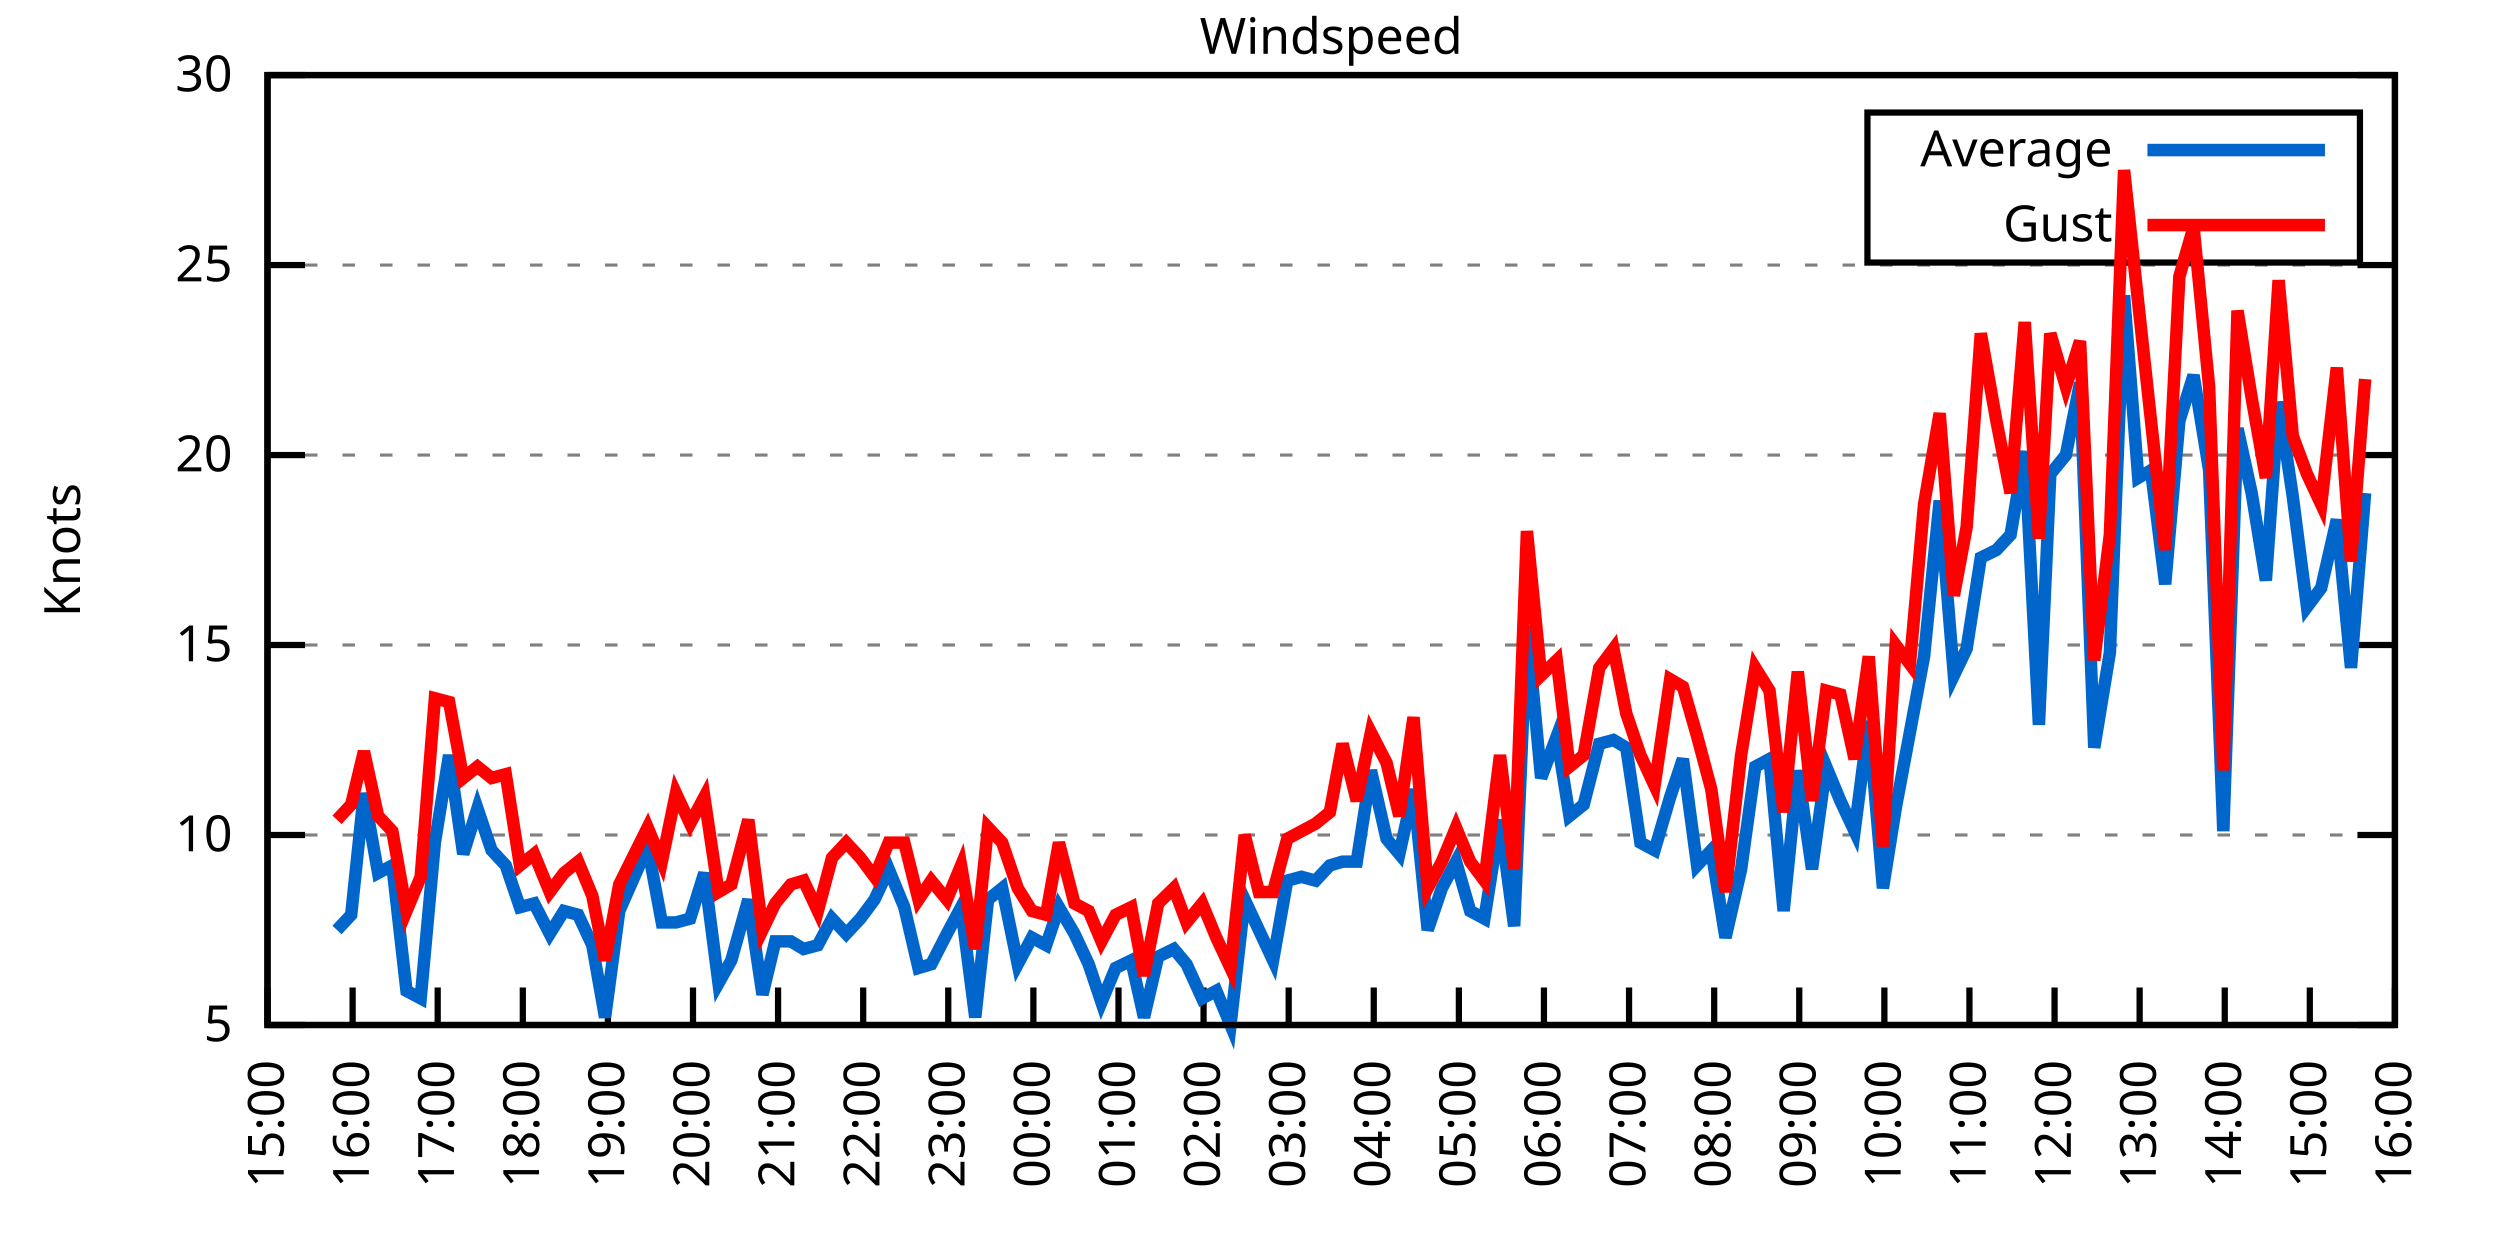
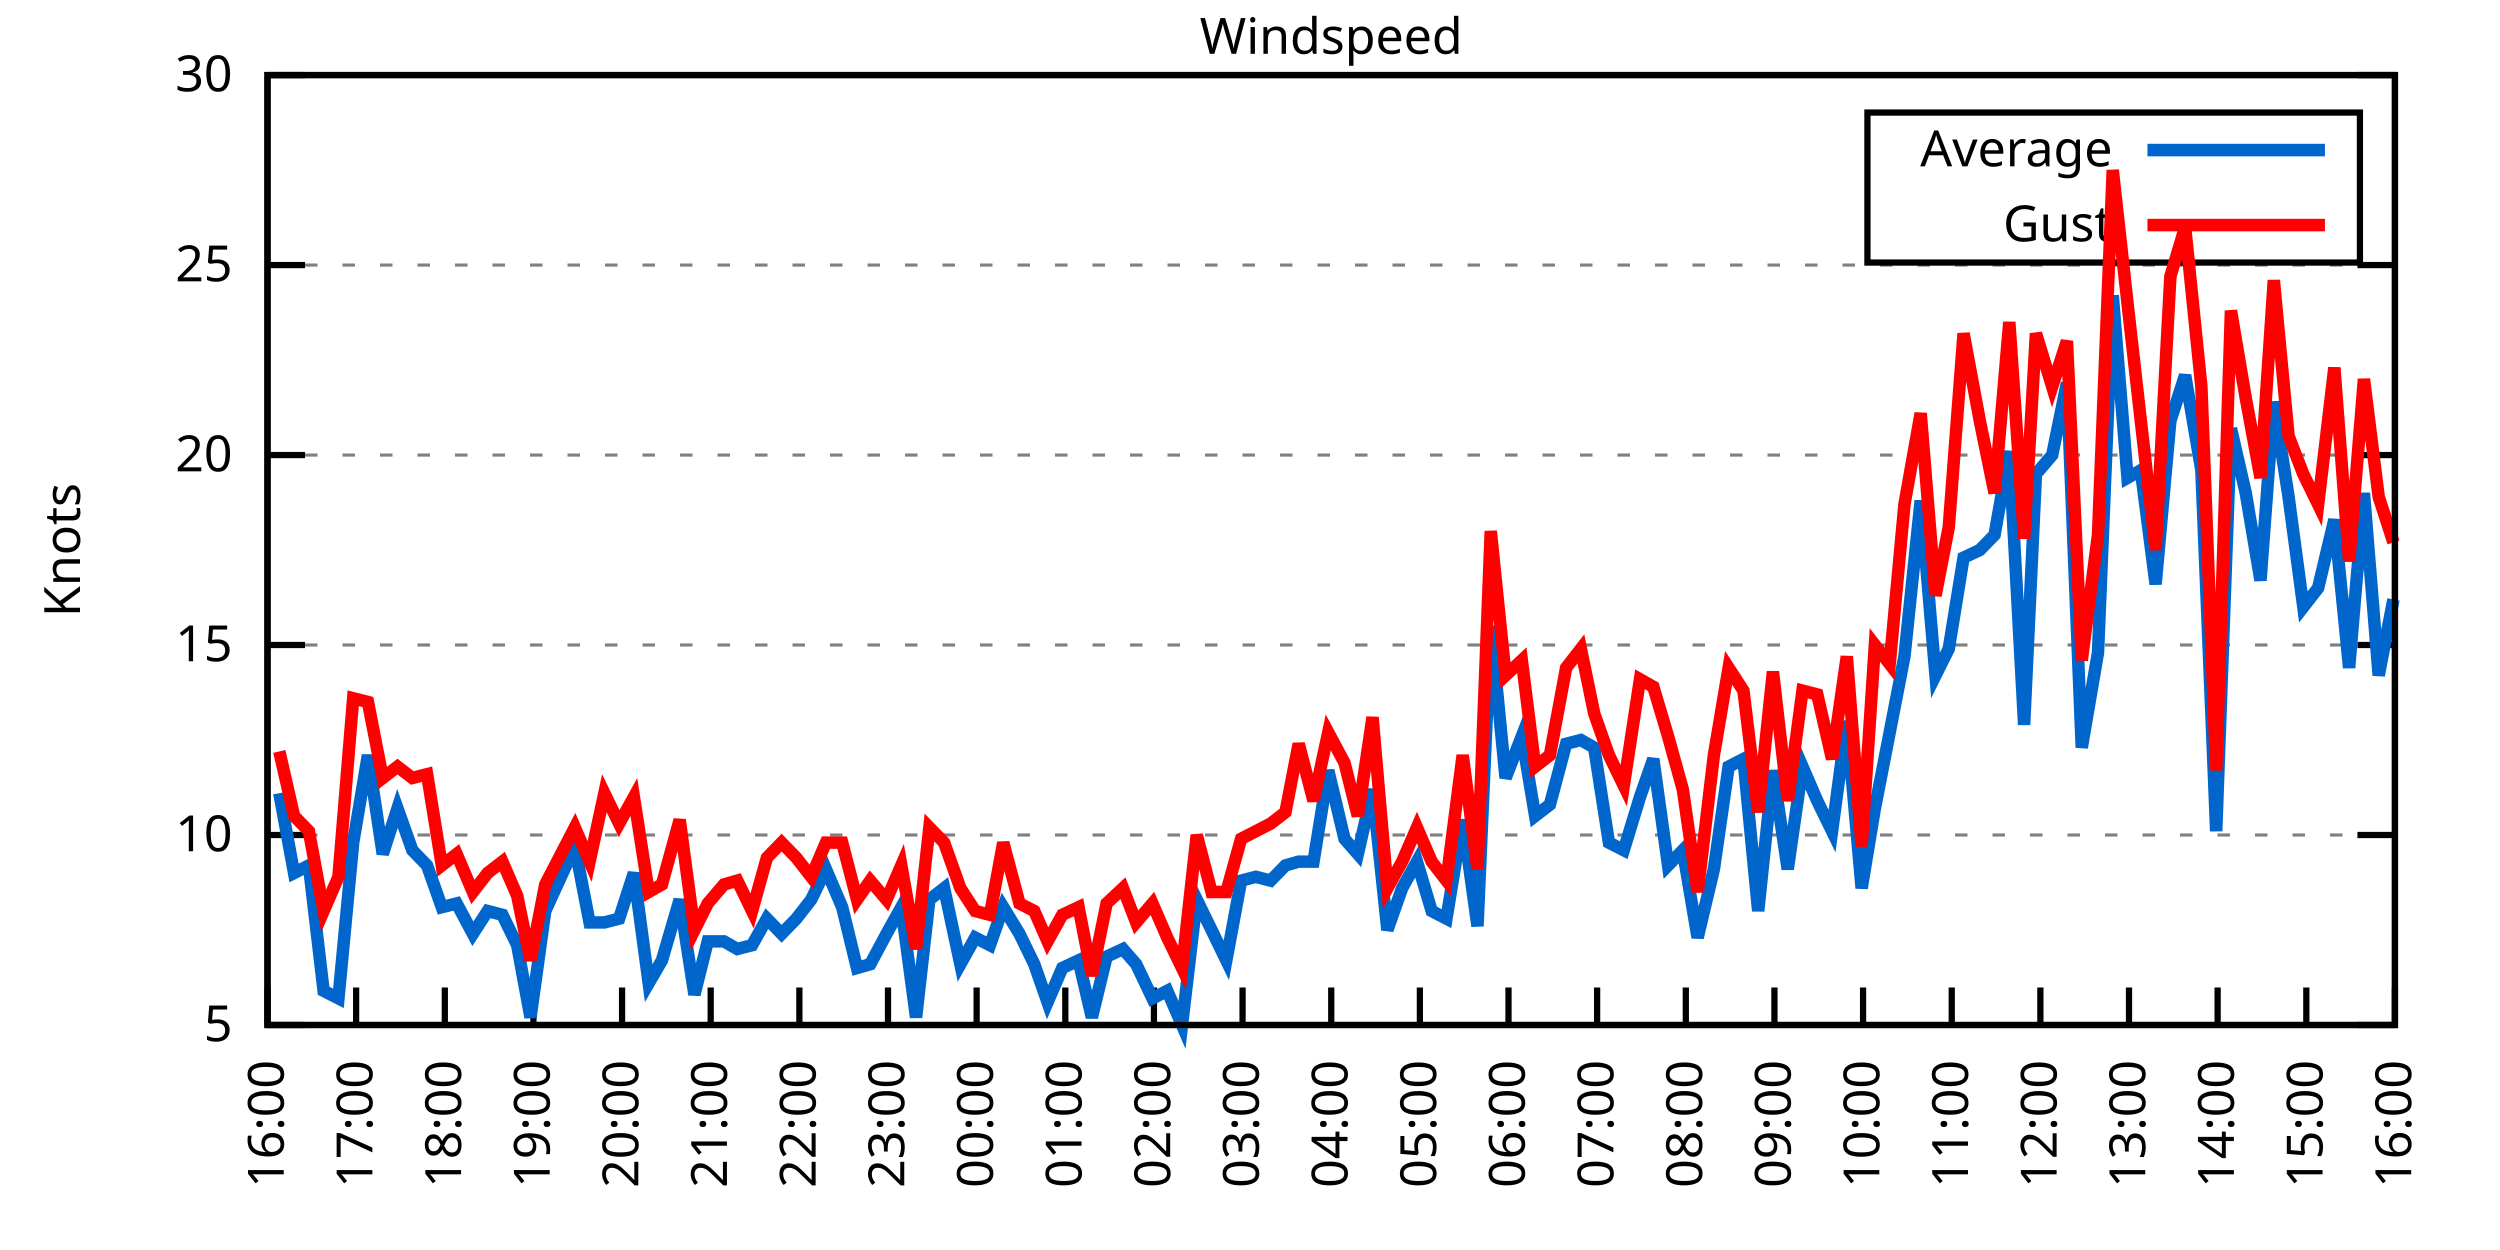
<svg xmlns="http://www.w3.org/2000/svg" xmlns:xlink="http://www.w3.org/1999/xlink" width="400" height="200" viewBox="0 0 400 200">
  <g id="gnuplot_canvas">
    <rect x="0" y="0" width="400" height="200" fill="none" />
    <defs>
      <circle id="gpDot" r="0.5" stroke-width="0.5" stroke="currentColor" />
      <path id="gpPt0" stroke-width="0.333" stroke="currentColor" d="M-1,0 h2 M0,-1 v2" />
      <path id="gpPt1" stroke-width="0.333" stroke="currentColor" d="M-1,-1 L1,1 M1,-1 L-1,1" />
      <path id="gpPt2" stroke-width="0.333" stroke="currentColor" d="M-1,0 L1,0 M0,-1 L0,1 M-1,-1 L1,1 M-1,1 L1,-1" />
      <rect id="gpPt3" stroke-width="0.333" stroke="currentColor" x="-1" y="-1" width="2" height="2" />
      <rect id="gpPt4" stroke-width="0.333" stroke="currentColor" fill="currentColor" x="-1" y="-1" width="2" height="2" />
      <circle id="gpPt5" stroke-width="0.333" stroke="currentColor" cx="0" cy="0" r="1" />
      <use xlink:href="#gpPt5" id="gpPt6" fill="currentColor" stroke="none" />
      <path id="gpPt7" stroke-width="0.333" stroke="currentColor" d="M0,-1.33 L-1.33,0.67 L1.33,0.67 z" />
      <use xlink:href="#gpPt7" id="gpPt8" fill="currentColor" stroke="none" />
      <use xlink:href="#gpPt7" id="gpPt9" stroke="currentColor" transform="rotate(180)" />
      <use xlink:href="#gpPt9" id="gpPt10" fill="currentColor" stroke="none" />
      <use xlink:href="#gpPt3" id="gpPt11" stroke="currentColor" transform="rotate(45)" />
      <use xlink:href="#gpPt11" id="gpPt12" fill="currentColor" stroke="none" />
      <path id="gpPt13" stroke-width="0.333" stroke="currentColor" d="M0,1.330 L1.265,0.411 L0.782,-1.067 L-0.782,-1.076 L-1.265,0.411 z" />
      <use xlink:href="#gpPt13" id="gpPt14" fill="currentColor" stroke="none" />
      <filter id="textbox" filterUnits="objectBoundingBox" x="0" y="0" height="1" width="1">
        <feFlood flood-color="white" flood-opacity="1" result="bgnd" />
        <feComposite in="SourceGraphic" in2="bgnd" operator="atop" />
      </filter>
      <filter id="greybox" filterUnits="objectBoundingBox" x="0" y="0" height="1" width="1">
        <feFlood flood-color="lightgrey" flood-opacity="1" result="grey" />
        <feComposite in="SourceGraphic" in2="grey" operator="atop" />
      </filter>
    </defs>
    <g fill="none" color="white" stroke="currentColor" stroke-width="1.00" stroke-linecap="butt" stroke-linejoin="miter">
</g>
    <g fill="none" color="black" stroke="currentColor" stroke-width="1.00" stroke-linecap="butt" stroke-linejoin="miter">
      <g stroke="none" shape-rendering="crispEdges">
        <polygon fill="rgb(255, 255, 255)" points="42.80,164.00 383.18,164.00 383.18,12.02 42.80,12.02 " />
      </g>
    </g>
    <g fill="none" color="black" stroke="currentColor" stroke-width="1.00" stroke-linecap="butt" stroke-linejoin="miter">
</g>
    <g fill="none" color="black" stroke="black" stroke-width="0.50" stroke-linecap="butt" stroke-linejoin="miter">
</g>
    <g fill="none" color="gray" stroke="currentColor" stroke-width="0.50" stroke-linecap="butt" stroke-linejoin="miter">
      <path stroke="gray" stroke-dasharray="2,4" class="gridline" d="M42.80,164.00 L383.19,164.00  " />
    </g>
    <g fill="none" color="gray" stroke="gray" stroke-width="1.00" stroke-linecap="butt" stroke-linejoin="miter">
</g>
    <g fill="none" color="black" stroke="currentColor" stroke-width="1.00" stroke-linecap="butt" stroke-linejoin="miter">
      <path stroke="black" d="M42.80,164.00 L48.80,164.00 M383.19,164.00 L377.19,164.00  " />
      <g transform="translate(37.20,166.60)" stroke="none" fill="black" font-family="Sans" font-size="8.00" text-anchor="end">
        <text>
          <tspan font-family="Sans"> 5</tspan>
        </text>
      </g>
    </g>
    <g fill="none" color="black" stroke="currentColor" stroke-width="1.00" stroke-linecap="butt" stroke-linejoin="miter">
</g>
    <g fill="none" color="black" stroke="black" stroke-width="0.50" stroke-linecap="butt" stroke-linejoin="miter">
</g>
    <g fill="none" color="gray" stroke="currentColor" stroke-width="0.50" stroke-linecap="butt" stroke-linejoin="miter">
      <path stroke="gray" stroke-dasharray="2,4" class="gridline" d="M42.80,133.60 L383.19,133.60  " />
    </g>
    <g fill="none" color="gray" stroke="gray" stroke-width="1.00" stroke-linecap="butt" stroke-linejoin="miter">
</g>
    <g fill="none" color="black" stroke="currentColor" stroke-width="1.00" stroke-linecap="butt" stroke-linejoin="miter">
      <path stroke="black" d="M42.80,133.60 L48.80,133.60 M383.19,133.60 L377.19,133.60  " />
      <g transform="translate(37.20,136.20)" stroke="none" fill="black" font-family="Sans" font-size="8.00" text-anchor="end">
        <text>
          <tspan font-family="Sans"> 10</tspan>
        </text>
      </g>
    </g>
    <g fill="none" color="black" stroke="currentColor" stroke-width="1.00" stroke-linecap="butt" stroke-linejoin="miter">
</g>
    <g fill="none" color="black" stroke="black" stroke-width="0.50" stroke-linecap="butt" stroke-linejoin="miter">
</g>
    <g fill="none" color="gray" stroke="currentColor" stroke-width="0.50" stroke-linecap="butt" stroke-linejoin="miter">
      <path stroke="gray" stroke-dasharray="2,4" class="gridline" d="M42.80,103.20 L383.19,103.20  " />
    </g>
    <g fill="none" color="gray" stroke="gray" stroke-width="1.00" stroke-linecap="butt" stroke-linejoin="miter">
</g>
    <g fill="none" color="black" stroke="currentColor" stroke-width="1.00" stroke-linecap="butt" stroke-linejoin="miter">
      <path stroke="black" d="M42.80,103.20 L48.80,103.20 M383.19,103.20 L377.19,103.20  " />
      <g transform="translate(37.20,105.80)" stroke="none" fill="black" font-family="Sans" font-size="8.00" text-anchor="end">
        <text>
          <tspan font-family="Sans"> 15</tspan>
        </text>
      </g>
    </g>
    <g fill="none" color="black" stroke="currentColor" stroke-width="1.00" stroke-linecap="butt" stroke-linejoin="miter">
</g>
    <g fill="none" color="black" stroke="black" stroke-width="0.50" stroke-linecap="butt" stroke-linejoin="miter">
</g>
    <g fill="none" color="gray" stroke="currentColor" stroke-width="0.50" stroke-linecap="butt" stroke-linejoin="miter">
      <path stroke="gray" stroke-dasharray="2,4" class="gridline" d="M42.80,72.81 L383.19,72.81  " />
    </g>
    <g fill="none" color="gray" stroke="gray" stroke-width="1.00" stroke-linecap="butt" stroke-linejoin="miter">
</g>
    <g fill="none" color="black" stroke="currentColor" stroke-width="1.00" stroke-linecap="butt" stroke-linejoin="miter">
      <path stroke="black" d="M42.80,72.81 L48.80,72.81 M383.19,72.81 L377.19,72.81  " />
      <g transform="translate(37.20,75.41)" stroke="none" fill="black" font-family="Sans" font-size="8.00" text-anchor="end">
        <text>
          <tspan font-family="Sans"> 20</tspan>
        </text>
      </g>
    </g>
    <g fill="none" color="black" stroke="currentColor" stroke-width="1.00" stroke-linecap="butt" stroke-linejoin="miter">
</g>
    <g fill="none" color="black" stroke="black" stroke-width="0.50" stroke-linecap="butt" stroke-linejoin="miter">
</g>
    <g fill="none" color="gray" stroke="currentColor" stroke-width="0.50" stroke-linecap="butt" stroke-linejoin="miter">
      <path stroke="gray" stroke-dasharray="2,4" class="gridline" d="M42.80,42.41 L383.19,42.41  " />
    </g>
    <g fill="none" color="gray" stroke="gray" stroke-width="1.00" stroke-linecap="butt" stroke-linejoin="miter">
</g>
    <g fill="none" color="black" stroke="currentColor" stroke-width="1.00" stroke-linecap="butt" stroke-linejoin="miter">
      <path stroke="black" d="M42.80,42.41 L48.80,42.41 M383.19,42.41 L377.19,42.41  " />
      <g transform="translate(37.20,45.01)" stroke="none" fill="black" font-family="Sans" font-size="8.00" text-anchor="end">
        <text>
          <tspan font-family="Sans"> 25</tspan>
        </text>
      </g>
    </g>
    <g fill="none" color="black" stroke="currentColor" stroke-width="1.00" stroke-linecap="butt" stroke-linejoin="miter">
</g>
    <g fill="none" color="black" stroke="black" stroke-width="0.50" stroke-linecap="butt" stroke-linejoin="miter">
</g>
    <g fill="none" color="gray" stroke="currentColor" stroke-width="0.50" stroke-linecap="butt" stroke-linejoin="miter">
      <path stroke="gray" stroke-dasharray="2,4" class="gridline" d="M42.80,12.01 L383.19,12.01  " />
    </g>
    <g fill="none" color="gray" stroke="gray" stroke-width="1.00" stroke-linecap="butt" stroke-linejoin="miter">
</g>
    <g fill="none" color="black" stroke="currentColor" stroke-width="1.00" stroke-linecap="butt" stroke-linejoin="miter">
      <path stroke="black" d="M42.80,12.01 L48.80,12.01 M383.19,12.01 L377.19,12.01  " />
      <g transform="translate(37.20,14.61)" stroke="none" fill="black" font-family="Sans" font-size="8.00" text-anchor="end">
        <text>
          <tspan font-family="Sans"> 30</tspan>
        </text>
      </g>
    </g>
    <g fill="none" color="black" stroke="currentColor" stroke-width="1.00" stroke-linecap="butt" stroke-linejoin="miter">
      <path stroke="black" d="M42.80,164.00 L42.80,158.00  " />
      <g transform="translate(45.40,169.60) rotate(270.00)" stroke="none" fill="black" font-family="Sans" font-size="8.00" text-anchor="end">
        <text>
-           <tspan font-family="Sans">15:00</tspan>
-         </text>
-       </g>
-     </g>
-     <g fill="none" color="black" stroke="currentColor" stroke-width="1.00" stroke-linecap="butt" stroke-linejoin="miter">
-       <path stroke="black" d="M56.42,164.00 L56.42,158.00  " />
-       <g transform="translate(59.02,169.60) rotate(270.00)" stroke="none" fill="black" font-family="Sans" font-size="8.00" text-anchor="end">
-         <text>
          <tspan font-family="Sans">16:00</tspan>
        </text>
      </g>
    </g>
    <g fill="none" color="black" stroke="currentColor" stroke-width="1.00" stroke-linecap="butt" stroke-linejoin="miter">
-       <path stroke="black" d="M70.03,164.00 L70.03,158.00  " />
-       <g transform="translate(72.63,169.60) rotate(270.00)" stroke="none" fill="black" font-family="Sans" font-size="8.00" text-anchor="end">
+       <path stroke="black" d="M56.98,164.00 L56.98,158.00  " />
+       <g transform="translate(59.58,169.60) rotate(270.00)" stroke="none" fill="black" font-family="Sans" font-size="8.00" text-anchor="end">
        <text>
          <tspan font-family="Sans">17:00</tspan>
        </text>
      </g>
    </g>
    <g fill="none" color="black" stroke="currentColor" stroke-width="1.00" stroke-linecap="butt" stroke-linejoin="miter">
-       <path stroke="black" d="M83.65,164.00 L83.65,158.00  " />
-       <g transform="translate(86.25,169.60) rotate(270.00)" stroke="none" fill="black" font-family="Sans" font-size="8.00" text-anchor="end">
+       <path stroke="black" d="M71.17,164.00 L71.17,158.00  " />
+       <g transform="translate(73.77,169.60) rotate(270.00)" stroke="none" fill="black" font-family="Sans" font-size="8.00" text-anchor="end">
        <text>
          <tspan font-family="Sans">18:00</tspan>
        </text>
      </g>
    </g>
    <g fill="none" color="black" stroke="currentColor" stroke-width="1.00" stroke-linecap="butt" stroke-linejoin="miter">
-       <path stroke="black" d="M97.26,164.00 L97.26,158.00  " />
-       <g transform="translate(99.86,169.60) rotate(270.00)" stroke="none" fill="black" font-family="Sans" font-size="8.00" text-anchor="end">
+       <path stroke="black" d="M85.35,164.00 L85.35,158.00  " />
+       <g transform="translate(87.95,169.60) rotate(270.00)" stroke="none" fill="black" font-family="Sans" font-size="8.00" text-anchor="end">
        <text>
          <tspan font-family="Sans">19:00</tspan>
        </text>
      </g>
    </g>
    <g fill="none" color="black" stroke="currentColor" stroke-width="1.00" stroke-linecap="butt" stroke-linejoin="miter">
-       <path stroke="black" d="M110.88,164.00 L110.88,158.00  " />
-       <g transform="translate(113.48,169.60) rotate(270.00)" stroke="none" fill="black" font-family="Sans" font-size="8.00" text-anchor="end">
+       <path stroke="black" d="M99.53,164.00 L99.53,158.00  " />
+       <g transform="translate(102.13,169.60) rotate(270.00)" stroke="none" fill="black" font-family="Sans" font-size="8.00" text-anchor="end">
        <text>
          <tspan font-family="Sans">20:00</tspan>
        </text>
      </g>
    </g>
    <g fill="none" color="black" stroke="currentColor" stroke-width="1.00" stroke-linecap="butt" stroke-linejoin="miter">
-       <path stroke="black" d="M124.49,164.00 L124.49,158.00  " />
-       <g transform="translate(127.09,169.60) rotate(270.00)" stroke="none" fill="black" font-family="Sans" font-size="8.00" text-anchor="end">
+       <path stroke="black" d="M113.71,164.00 L113.71,158.00  " />
+       <g transform="translate(116.31,169.60) rotate(270.00)" stroke="none" fill="black" font-family="Sans" font-size="8.00" text-anchor="end">
        <text>
          <tspan font-family="Sans">21:00</tspan>
        </text>
      </g>
    </g>
    <g fill="none" color="black" stroke="currentColor" stroke-width="1.00" stroke-linecap="butt" stroke-linejoin="miter">
-       <path stroke="black" d="M138.11,164.00 L138.11,158.00  " />
-       <g transform="translate(140.71,169.60) rotate(270.00)" stroke="none" fill="black" font-family="Sans" font-size="8.00" text-anchor="end">
+       <path stroke="black" d="M127.90,164.00 L127.90,158.00  " />
+       <g transform="translate(130.50,169.60) rotate(270.00)" stroke="none" fill="black" font-family="Sans" font-size="8.00" text-anchor="end">
        <text>
          <tspan font-family="Sans">22:00</tspan>
        </text>
      </g>
    </g>
    <g fill="none" color="black" stroke="currentColor" stroke-width="1.00" stroke-linecap="butt" stroke-linejoin="miter">
-       <path stroke="black" d="M151.72,164.00 L151.72,158.00  " />
-       <g transform="translate(154.32,169.60) rotate(270.00)" stroke="none" fill="black" font-family="Sans" font-size="8.00" text-anchor="end">
+       <path stroke="black" d="M142.08,164.00 L142.08,158.00  " />
+       <g transform="translate(144.68,169.60) rotate(270.00)" stroke="none" fill="black" font-family="Sans" font-size="8.00" text-anchor="end">
        <text>
          <tspan font-family="Sans">23:00</tspan>
        </text>
      </g>
    </g>
    <g fill="none" color="black" stroke="currentColor" stroke-width="1.00" stroke-linecap="butt" stroke-linejoin="miter">
-       <path stroke="black" d="M165.34,164.00 L165.34,158.00  " />
-       <g transform="translate(167.94,169.60) rotate(270.00)" stroke="none" fill="black" font-family="Sans" font-size="8.00" text-anchor="end">
+       <path stroke="black" d="M156.26,164.00 L156.26,158.00  " />
+       <g transform="translate(158.86,169.60) rotate(270.00)" stroke="none" fill="black" font-family="Sans" font-size="8.00" text-anchor="end">
        <text>
          <tspan font-family="Sans">00:00</tspan>
        </text>
      </g>
    </g>
    <g fill="none" color="black" stroke="currentColor" stroke-width="1.00" stroke-linecap="butt" stroke-linejoin="miter">
-       <path stroke="black" d="M178.96,164.00 L178.96,158.00  " />
-       <g transform="translate(181.56,169.60) rotate(270.00)" stroke="none" fill="black" font-family="Sans" font-size="8.00" text-anchor="end">
+       <path stroke="black" d="M170.45,164.00 L170.45,158.00  " />
+       <g transform="translate(173.05,169.60) rotate(270.00)" stroke="none" fill="black" font-family="Sans" font-size="8.00" text-anchor="end">
        <text>
          <tspan font-family="Sans">01:00</tspan>
        </text>
      </g>
    </g>
    <g fill="none" color="black" stroke="currentColor" stroke-width="1.00" stroke-linecap="butt" stroke-linejoin="miter">
-       <path stroke="black" d="M192.57,164.00 L192.57,158.00  " />
-       <g transform="translate(195.17,169.60) rotate(270.00)" stroke="none" fill="black" font-family="Sans" font-size="8.00" text-anchor="end">
+       <path stroke="black" d="M184.63,164.00 L184.63,158.00  " />
+       <g transform="translate(187.23,169.60) rotate(270.00)" stroke="none" fill="black" font-family="Sans" font-size="8.00" text-anchor="end">
        <text>
          <tspan font-family="Sans">02:00</tspan>
        </text>
      </g>
    </g>
    <g fill="none" color="black" stroke="currentColor" stroke-width="1.00" stroke-linecap="butt" stroke-linejoin="miter">
-       <path stroke="black" d="M206.19,164.00 L206.19,158.00  " />
-       <g transform="translate(208.79,169.60) rotate(270.00)" stroke="none" fill="black" font-family="Sans" font-size="8.00" text-anchor="end">
+       <path stroke="black" d="M198.81,164.00 L198.81,158.00  " />
+       <g transform="translate(201.41,169.60) rotate(270.00)" stroke="none" fill="black" font-family="Sans" font-size="8.00" text-anchor="end">
        <text>
          <tspan font-family="Sans">03:00</tspan>
        </text>
      </g>
    </g>
    <g fill="none" color="black" stroke="currentColor" stroke-width="1.00" stroke-linecap="butt" stroke-linejoin="miter">
-       <path stroke="black" d="M219.80,164.00 L219.80,158.00  " />
-       <g transform="translate(222.40,169.60) rotate(270.00)" stroke="none" fill="black" font-family="Sans" font-size="8.00" text-anchor="end">
+       <path stroke="black" d="M213.00,164.00 L213.00,158.00  " />
+       <g transform="translate(215.60,169.60) rotate(270.00)" stroke="none" fill="black" font-family="Sans" font-size="8.00" text-anchor="end">
        <text>
          <tspan font-family="Sans">04:00</tspan>
        </text>
      </g>
    </g>
    <g fill="none" color="black" stroke="currentColor" stroke-width="1.00" stroke-linecap="butt" stroke-linejoin="miter">
-       <path stroke="black" d="M233.42,164.00 L233.42,158.00  " />
-       <g transform="translate(236.02,169.60) rotate(270.00)" stroke="none" fill="black" font-family="Sans" font-size="8.00" text-anchor="end">
+       <path stroke="black" d="M227.18,164.00 L227.18,158.00  " />
+       <g transform="translate(229.78,169.60) rotate(270.00)" stroke="none" fill="black" font-family="Sans" font-size="8.00" text-anchor="end">
        <text>
          <tspan font-family="Sans">05:00</tspan>
        </text>
      </g>
    </g>
    <g fill="none" color="black" stroke="currentColor" stroke-width="1.00" stroke-linecap="butt" stroke-linejoin="miter">
-       <path stroke="black" d="M247.03,164.00 L247.03,158.00  " />
-       <g transform="translate(249.63,169.60) rotate(270.00)" stroke="none" fill="black" font-family="Sans" font-size="8.00" text-anchor="end">
+       <path stroke="black" d="M241.36,164.00 L241.36,158.00  " />
+       <g transform="translate(243.96,169.60) rotate(270.00)" stroke="none" fill="black" font-family="Sans" font-size="8.00" text-anchor="end">
        <text>
          <tspan font-family="Sans">06:00</tspan>
        </text>
      </g>
    </g>
    <g fill="none" color="black" stroke="currentColor" stroke-width="1.00" stroke-linecap="butt" stroke-linejoin="miter">
-       <path stroke="black" d="M260.65,164.00 L260.65,158.00  " />
-       <g transform="translate(263.25,169.60) rotate(270.00)" stroke="none" fill="black" font-family="Sans" font-size="8.00" text-anchor="end">
+       <path stroke="black" d="M255.54,164.00 L255.54,158.00  " />
+       <g transform="translate(258.14,169.60) rotate(270.00)" stroke="none" fill="black" font-family="Sans" font-size="8.00" text-anchor="end">
        <text>
          <tspan font-family="Sans">07:00</tspan>
        </text>
      </g>
    </g>
    <g fill="none" color="black" stroke="currentColor" stroke-width="1.00" stroke-linecap="butt" stroke-linejoin="miter">
-       <path stroke="black" d="M274.27,164.00 L274.27,158.00  " />
-       <g transform="translate(276.87,169.60) rotate(270.00)" stroke="none" fill="black" font-family="Sans" font-size="8.00" text-anchor="end">
+       <path stroke="black" d="M269.73,164.00 L269.73,158.00  " />
+       <g transform="translate(272.33,169.60) rotate(270.00)" stroke="none" fill="black" font-family="Sans" font-size="8.00" text-anchor="end">
        <text>
          <tspan font-family="Sans">08:00</tspan>
        </text>
      </g>
    </g>
    <g fill="none" color="black" stroke="currentColor" stroke-width="1.00" stroke-linecap="butt" stroke-linejoin="miter">
-       <path stroke="black" d="M287.88,164.00 L287.88,158.00  " />
-       <g transform="translate(290.48,169.60) rotate(270.00)" stroke="none" fill="black" font-family="Sans" font-size="8.00" text-anchor="end">
+       <path stroke="black" d="M283.91,164.00 L283.91,158.00  " />
+       <g transform="translate(286.51,169.60) rotate(270.00)" stroke="none" fill="black" font-family="Sans" font-size="8.00" text-anchor="end">
        <text>
          <tspan font-family="Sans">09:00</tspan>
        </text>
      </g>
    </g>
    <g fill="none" color="black" stroke="currentColor" stroke-width="1.00" stroke-linecap="butt" stroke-linejoin="miter">
-       <path stroke="black" d="M301.50,164.00 L301.50,158.00  " />
-       <g transform="translate(304.10,169.60) rotate(270.00)" stroke="none" fill="black" font-family="Sans" font-size="8.00" text-anchor="end">
+       <path stroke="black" d="M298.09,164.00 L298.09,158.00  " />
+       <g transform="translate(300.69,169.60) rotate(270.00)" stroke="none" fill="black" font-family="Sans" font-size="8.00" text-anchor="end">
        <text>
          <tspan font-family="Sans">10:00</tspan>
        </text>
      </g>
    </g>
    <g fill="none" color="black" stroke="currentColor" stroke-width="1.00" stroke-linecap="butt" stroke-linejoin="miter">
-       <path stroke="black" d="M315.11,164.00 L315.11,158.00  " />
-       <g transform="translate(317.71,169.60) rotate(270.00)" stroke="none" fill="black" font-family="Sans" font-size="8.00" text-anchor="end">
+       <path stroke="black" d="M312.28,164.00 L312.28,158.00  " />
+       <g transform="translate(314.88,169.60) rotate(270.00)" stroke="none" fill="black" font-family="Sans" font-size="8.00" text-anchor="end">
        <text>
          <tspan font-family="Sans">11:00</tspan>
        </text>
      </g>
    </g>
    <g fill="none" color="black" stroke="currentColor" stroke-width="1.00" stroke-linecap="butt" stroke-linejoin="miter">
-       <path stroke="black" d="M328.73,164.00 L328.73,158.00  " />
-       <g transform="translate(331.33,169.60) rotate(270.00)" stroke="none" fill="black" font-family="Sans" font-size="8.00" text-anchor="end">
+       <path stroke="black" d="M326.46,164.00 L326.46,158.00  " />
+       <g transform="translate(329.06,169.60) rotate(270.00)" stroke="none" fill="black" font-family="Sans" font-size="8.00" text-anchor="end">
        <text>
          <tspan font-family="Sans">12:00</tspan>
        </text>
      </g>
    </g>
    <g fill="none" color="black" stroke="currentColor" stroke-width="1.00" stroke-linecap="butt" stroke-linejoin="miter">
-       <path stroke="black" d="M342.34,164.00 L342.34,158.00  " />
-       <g transform="translate(344.94,169.60) rotate(270.00)" stroke="none" fill="black" font-family="Sans" font-size="8.00" text-anchor="end">
+       <path stroke="black" d="M340.64,164.00 L340.64,158.00  " />
+       <g transform="translate(343.24,169.60) rotate(270.00)" stroke="none" fill="black" font-family="Sans" font-size="8.00" text-anchor="end">
        <text>
          <tspan font-family="Sans">13:00</tspan>
        </text>
      </g>
    </g>
    <g fill="none" color="black" stroke="currentColor" stroke-width="1.00" stroke-linecap="butt" stroke-linejoin="miter">
-       <path stroke="black" d="M355.96,164.00 L355.96,158.00  " />
-       <g transform="translate(358.56,169.60) rotate(270.00)" stroke="none" fill="black" font-family="Sans" font-size="8.00" text-anchor="end">
+       <path stroke="black" d="M354.82,164.00 L354.82,158.00  " />
+       <g transform="translate(357.42,169.60) rotate(270.00)" stroke="none" fill="black" font-family="Sans" font-size="8.00" text-anchor="end">
        <text>
          <tspan font-family="Sans">14:00</tspan>
        </text>
      </g>
    </g>
    <g fill="none" color="black" stroke="currentColor" stroke-width="1.00" stroke-linecap="butt" stroke-linejoin="miter">
-       <path stroke="black" d="M369.57,164.00 L369.57,158.00  " />
-       <g transform="translate(372.17,169.60) rotate(270.00)" stroke="none" fill="black" font-family="Sans" font-size="8.00" text-anchor="end">
+       <path stroke="black" d="M369.01,164.00 L369.01,158.00  " />
+       <g transform="translate(371.61,169.60) rotate(270.00)" stroke="none" fill="black" font-family="Sans" font-size="8.00" text-anchor="end">
        <text>
          <tspan font-family="Sans">15:00</tspan>
        </text>
      </g>
    </g>
    <g fill="none" color="black" stroke="currentColor" stroke-width="1.00" stroke-linecap="butt" stroke-linejoin="miter">
      <path stroke="black" d="M383.19,164.00 L383.19,158.00  " />
      <g transform="translate(385.79,169.60) rotate(270.00)" stroke="none" fill="black" font-family="Sans" font-size="8.00" text-anchor="end">
        <text>
          <tspan font-family="Sans">16:00</tspan>
        </text>
      </g>
    </g>
    <g fill="none" color="black" stroke="currentColor" stroke-width="1.00" stroke-linecap="butt" stroke-linejoin="miter">
</g>
    <g fill="none" color="black" stroke="currentColor" stroke-width="1.00" stroke-linecap="butt" stroke-linejoin="miter">
      <path stroke="black" d="M42.80,12.01 L42.80,164.00 L383.19,164.00 L383.19,12.01 L42.80,12.01 Z  " />
    </g>
    <g fill="none" color="black" stroke="currentColor" stroke-width="1.00" stroke-linecap="butt" stroke-linejoin="miter">
</g>
    <g fill="none" color="black" stroke="currentColor" stroke-width="1.00" stroke-linecap="butt" stroke-linejoin="miter">
      <path stroke="black" d="M298.79,42.01 L298.79,18.01 L377.59,18.01 L377.59,42.01 L298.79,42.01 Z  " />
    </g>
    <g id="Windspeed_plot_1">
      <g fill="none" color="white" stroke="black" stroke-width="2.00" stroke-linecap="butt" stroke-linejoin="miter">
</g>
      <g fill="none" color="black" stroke="currentColor" stroke-width="2.00" stroke-linecap="butt" stroke-linejoin="miter">
        <g transform="translate(337.99,26.61)" stroke="none" fill="black" font-family="Sans" font-size="8.00" text-anchor="end">
          <text>
            <tspan font-family="Sans">Average</tspan>
          </text>
        </g>
      </g>
      <g fill="none" color="black" stroke="currentColor" stroke-width="2.00" stroke-linecap="butt" stroke-linejoin="miter">
-         <path stroke="rgb(  0, 102, 204)" d="M343.59,24.01 L371.99,24.01 M53.92,148.80 L56.19,146.37 L58.23,126.91 L60.50,139.68 L62.77,138.47 L65.04,158.53   L67.31,159.74 L69.58,134.82 L71.85,120.83 L74.12,136.64 L76.39,129.35 L78.65,136.03 L80.92,138.47 L83.19,145.15   L85.46,144.55 L87.96,149.41 L90.23,145.76 L92.50,146.37 L94.77,151.23 L96.81,162.78 L99.08,145.76 L103.62,135.43   L105.89,147.59 L108.15,147.59 L110.42,146.98 L112.69,139.68 L114.96,157.31 L117.01,153.66 L119.73,143.94 L122.00,159.14   L124.04,150.62 L126.54,150.62 L128.58,151.84 L130.85,151.23 L133.12,146.98 L135.39,149.41 L137.66,146.98 L139.92,143.94   L142.19,139.07 L144.69,145.15 L146.96,154.88 L149.00,154.27 L151.50,149.41 L153.77,145.15 L156.04,162.78 L158.08,143.94   L160.35,142.11 L162.84,154.27 L165.11,150.02 L167.38,151.23 L169.43,145.15 L171.92,149.41 L174.19,154.27 L176.23,160.35   L178.50,154.88 L181.00,153.66 L183.04,162.78 L185.31,153.06 L187.81,151.84 L189.85,154.27 L192.34,159.74 L194.61,158.53   L196.88,164.00 L199.15,143.94 L201.42,148.80 L203.69,153.66 L205.96,140.90 L208.23,140.29 L210.50,140.90 L212.77,138.47   L214.81,137.86 L217.08,137.86 L219.35,123.27 L221.85,134.21 L223.89,136.64 L226.16,126.31 L228.43,148.80 L230.70,142.11   L232.96,137.86 L235.23,145.76 L237.50,146.98 L240.00,131.17 L242.27,148.19 L244.31,100.16 L246.58,124.48 L249.08,117.80   L251.12,130.56 L253.39,128.74 L255.88,119.01 L258.15,118.40 L260.20,119.62 L262.47,134.82 L264.73,136.03 L267.23,127.52   L269.27,121.44 L271.54,138.47 L273.81,136.03 L276.08,150.02 L278.58,139.07 L280.85,122.66 L283.12,121.44 L285.38,145.76   L287.65,123.27 L289.92,139.07 L292.19,122.66 L294.46,128.13 L296.73,132.99 L299.00,115.36 L301.27,142.11 L303.31,129.35   L305.58,117.19 L307.85,105.03 L310.35,80.10 L312.62,108.07 L314.66,103.81 L316.93,89.22 L319.42,88.00 L321.69,85.57   L323.96,72.20 L326.23,115.97 L328.05,75.85 L330.54,72.81 L332.81,61.25 L335.08,119.62 L337.58,104.42 L339.85,47.27   L342.12,76.45 L344.16,75.24 L346.43,93.48 L348.70,67.33 L350.97,60.04 L353.46,75.24 L355.73,132.99 L358.00,68.55   L360.27,78.89 L362.54,92.87 L364.58,64.29 L366.85,79.49 L369.12,97.12 L371.39,94.08 L373.89,83.14 L376.16,106.85   L378.42,78.89  " />
+         <path stroke="rgb(  0, 102, 204)" d="M343.59,24.01 L371.99,24.01 M44.69,126.91 L47.05,139.68 L49.42,138.47 L51.78,158.53 L54.15,159.74 L56.51,134.82   L58.87,120.83 L61.24,136.64 L63.60,129.35 L65.97,136.03 L68.33,138.47 L70.69,145.15 L73.06,144.55 L75.66,149.41   L78.02,145.76 L80.38,146.37 L82.75,151.23 L84.88,162.78 L87.24,145.76 L91.97,135.43 L94.33,147.59 L96.70,147.59   L99.06,146.98 L101.42,139.68 L103.79,157.31 L105.91,153.66 L108.75,143.94 L111.11,159.14 L113.24,150.62 L115.84,150.62   L117.97,151.84 L120.33,151.23 L122.70,146.98 L125.06,149.41 L127.42,146.98 L129.79,143.94 L132.15,139.07 L134.75,145.15   L137.12,154.88 L139.24,154.27 L141.84,149.41 L144.21,145.15 L146.57,162.78 L148.70,143.94 L151.06,142.11 L153.66,154.27   L156.03,150.02 L158.39,151.23 L160.52,145.15 L163.12,149.41 L165.48,154.27 L167.61,160.35 L169.97,154.88 L172.57,153.66   L174.70,162.78 L177.06,153.06 L179.67,151.84 L181.79,154.27 L184.39,159.74 L186.76,158.53 L189.12,164.00 L191.48,143.94   L193.85,148.80 L196.21,153.66 L198.58,140.90 L200.94,140.29 L203.30,140.90 L205.67,138.47 L207.79,137.86 L210.16,137.86   L212.52,123.27 L215.12,134.21 L217.25,136.64 L219.61,126.31 L221.98,148.80 L224.34,142.11 L226.71,137.86 L229.07,145.76   L231.43,146.98 L234.03,131.17 L236.40,148.19 L238.52,100.16 L240.89,124.48 L243.49,117.80 L245.62,130.56 L247.98,128.74   L250.58,119.01 L252.94,118.40 L255.07,119.62 L257.43,134.82 L259.80,136.03 L262.40,127.52 L264.53,121.44 L266.89,138.47   L269.25,136.03 L271.62,150.02 L274.22,139.07 L276.58,122.66 L278.95,121.44 L281.31,145.76 L283.67,123.27 L286.04,139.07   L288.40,122.66 L290.76,128.13 L293.13,132.99 L295.49,115.36 L297.86,142.11 L299.98,129.35 L302.35,117.19 L304.71,105.03   L307.31,80.10 L309.68,108.07 L311.80,103.81 L314.17,89.22 L316.77,88.00 L319.13,85.57 L321.49,72.20 L323.86,115.97   L325.75,75.85 L328.35,72.81 L330.71,61.25 L333.08,119.62 L335.68,104.42 L338.04,47.27 L340.40,76.45 L342.53,75.24   L344.90,93.48 L347.26,67.33 L349.62,60.04 L352.22,75.24 L354.59,132.99 L356.95,68.55 L359.32,78.89 L361.68,92.87   L363.81,64.29 L366.17,79.49 L368.53,97.12 L370.90,94.08 L373.50,83.14 L375.86,106.85 L378.23,78.89 L380.59,108.07   L382.95,95.91  " />
      </g>
    </g>
    <g id="Windspeed_plot_2">
      <g fill="none" color="black" stroke="currentColor" stroke-width="2.00" stroke-linecap="butt" stroke-linejoin="miter">
        <g transform="translate(337.99,38.61)" stroke="none" fill="black" font-family="Sans" font-size="8.00" text-anchor="end">
          <text>
            <tspan font-family="Sans">Gust</tspan>
          </text>
        </g>
      </g>
      <g fill="none" color="black" stroke="currentColor" stroke-width="2.00" stroke-linecap="butt" stroke-linejoin="miter">
-         <path stroke="rgb(255,   0,   0)" d="M343.59,36.01 L371.99,36.01 M53.92,131.17 L56.19,128.74 L58.23,120.23 L60.50,130.56 L62.77,132.99 L65.04,145.76   L67.31,140.29 L69.58,111.72 L71.85,112.32 L74.12,124.48 L76.39,122.66 L78.65,124.48 L80.92,123.87 L83.19,138.47   L85.46,136.64 L87.96,142.72 L90.23,139.68 L92.50,137.86 L94.77,143.33 L96.81,153.66 L99.08,141.51 L103.62,132.39   L105.89,137.86 L108.15,126.91 L110.42,131.78 L112.69,127.52 L114.96,142.72 L117.01,141.51 L119.73,131.17 L122.00,148.80   L124.04,144.55 L126.54,141.51 L128.58,140.90 L130.85,145.76 L133.12,137.25 L135.39,134.82 L137.66,137.25 L139.92,140.29   L142.19,134.82 L144.69,134.82 L146.96,143.94 L149.00,140.90 L151.50,143.94 L153.77,138.47 L156.04,151.84 L158.08,132.39   L160.35,134.82 L162.84,142.11 L165.11,145.76 L167.38,146.37 L169.43,134.82 L171.92,144.55 L174.19,145.76 L176.23,150.62   L178.50,146.37 L181.00,145.15 L183.04,156.10 L185.31,144.55 L187.81,142.11 L189.85,147.59 L192.34,144.55 L194.61,150.02   L196.88,154.88 L199.15,133.60 L201.42,142.72 L203.69,142.72 L205.96,134.21 L208.23,132.99 L210.50,131.78 L212.77,129.95   L214.81,119.01 L217.08,128.13 L219.35,117.19 L221.85,122.05 L223.89,130.56 L226.16,114.76 L228.43,142.11 L230.70,137.86   L232.96,132.39 L235.23,137.86 L237.50,140.90 L240.00,120.83 L242.27,139.07 L244.31,84.97 L246.58,108.07 L249.08,105.64   L251.12,122.66 L253.39,120.83 L255.88,106.85 L258.15,103.81 L260.20,114.15 L262.47,120.83 L264.73,125.70 L267.23,108.68   L269.27,109.89 L271.54,117.80 L273.81,126.31 L276.08,142.72 L278.58,120.83 L280.85,106.85 L283.12,110.50 L285.38,129.95   L287.65,107.46 L289.92,128.13 L292.19,110.50 L294.46,111.11 L296.73,121.44 L299.00,105.03 L301.27,135.43 L303.31,103.20   L305.58,106.24 L307.85,80.71 L310.35,66.12 L312.62,95.30 L314.66,84.36 L316.93,53.35 L319.42,67.33 L321.69,78.89   L323.96,51.53 L326.23,86.18 L328.05,53.35 L330.54,61.86 L332.81,54.57 L335.08,105.64 L337.58,85.57 L339.85,27.21   L342.12,48.49 L344.16,67.33 L346.43,88.00 L348.70,44.23 L350.97,36.33 L353.46,61.86 L355.73,123.27 L358.00,49.70   L360.27,63.69 L362.54,76.45 L364.58,44.84 L366.85,69.77 L369.12,75.85 L371.39,80.71 L373.89,58.82 L376.16,89.83   L378.42,60.65  " />
+         <path stroke="rgb(255,   0,   0)" d="M343.59,36.01 L371.99,36.01 M44.69,120.23 L47.05,130.56 L49.42,132.99 L51.78,145.76 L54.15,140.29 L56.51,111.72   L58.87,112.32 L61.24,124.48 L63.60,122.66 L65.97,124.48 L68.33,123.87 L70.69,138.47 L73.06,136.64 L75.66,142.72   L78.02,139.68 L80.38,137.86 L82.75,143.33 L84.88,153.66 L87.24,141.51 L91.97,132.39 L94.33,137.86 L96.70,126.91   L99.06,131.78 L101.42,127.52 L103.79,142.72 L105.91,141.51 L108.75,131.17 L111.11,148.80 L113.24,144.55 L115.84,141.51   L117.97,140.90 L120.33,145.76 L122.70,137.25 L125.06,134.82 L127.42,137.25 L129.79,140.29 L132.15,134.82 L134.75,134.82   L137.12,143.94 L139.24,140.90 L141.84,143.94 L144.21,138.47 L146.57,151.84 L148.70,132.39 L151.06,134.82 L153.66,142.11   L156.03,145.76 L158.39,146.37 L160.52,134.82 L163.12,144.55 L165.48,145.76 L167.61,150.62 L169.97,146.37 L172.57,145.15   L174.70,156.10 L177.06,144.55 L179.67,142.11 L181.79,147.59 L184.39,144.55 L186.76,150.02 L189.12,154.88 L191.48,133.60   L193.85,142.72 L196.21,142.72 L198.58,134.21 L200.94,132.99 L203.30,131.78 L205.67,129.95 L207.79,119.01 L210.16,128.13   L212.52,117.19 L215.12,122.05 L217.25,130.56 L219.61,114.76 L221.98,142.11 L224.34,137.86 L226.71,132.39 L229.07,137.86   L231.43,140.90 L234.03,120.83 L236.40,139.07 L238.52,84.97 L240.89,108.07 L243.49,105.64 L245.62,122.66 L247.98,120.83   L250.58,106.85 L252.94,103.81 L255.07,114.15 L257.43,120.83 L259.80,125.70 L262.40,108.68 L264.53,109.89 L266.89,117.80   L269.25,126.31 L271.62,142.72 L274.22,120.83 L276.58,106.85 L278.95,110.50 L281.31,129.95 L283.67,107.46 L286.04,128.13   L288.40,110.50 L290.76,111.11 L293.13,121.44 L295.49,105.03 L297.86,135.43 L299.98,103.20 L302.35,106.24 L304.71,80.71   L307.31,66.12 L309.68,95.30 L311.80,84.36 L314.17,53.35 L316.77,67.33 L319.13,78.89 L321.49,51.53 L323.86,86.18   L325.75,53.35 L328.35,61.86 L330.71,54.57 L333.08,105.64 L335.68,85.57 L338.04,27.21 L340.40,48.49 L342.53,67.33   L344.90,88.00 L347.26,44.23 L349.62,36.33 L352.22,61.86 L354.59,123.27 L356.95,49.70 L359.32,63.69 L361.68,76.45   L363.81,44.84 L366.17,69.77 L368.53,75.85 L370.90,80.71 L373.50,58.82 L375.86,89.83 L378.23,60.65 L380.59,79.49   L382.95,86.79  " />
      </g>
    </g>
    <g fill="none" color="black" stroke="currentColor" stroke-width="2.00" stroke-linecap="butt" stroke-linejoin="miter">
</g>
    <g fill="none" color="black" stroke="black" stroke-width="1.00" stroke-linecap="butt" stroke-linejoin="miter">
</g>
    <g fill="none" color="black" stroke="currentColor" stroke-width="1.00" stroke-linecap="butt" stroke-linejoin="miter">
      <path stroke="black" d="M42.80,12.01 L42.80,164.00 L383.19,164.00 L383.19,12.01 L42.80,12.01 Z  " />
      <g transform="translate(12.80,88.01) rotate(270.00)" stroke="none" fill="black" font-family="Sans" font-size="8.00" text-anchor="middle">
        <text>
          <tspan font-family="Sans">Knots</tspan>
        </text>
      </g>
    </g>
    <g fill="none" color="black" stroke="currentColor" stroke-width="1.00" stroke-linecap="butt" stroke-linejoin="miter">
</g>
    <g fill="none" color="black" stroke="currentColor" stroke-width="1.00" stroke-linecap="butt" stroke-linejoin="miter">
      <g transform="translate(212.99,8.61)" stroke="none" fill="black" font-family="Sans" font-size="8.00" text-anchor="middle">
        <text>
          <tspan font-family="Sans">Windspeed</tspan>
        </text>
      </g>
    </g>
    <g fill="none" color="black" stroke="currentColor" stroke-width="1.00" stroke-linecap="butt" stroke-linejoin="miter">
</g>
  </g>
</svg>
